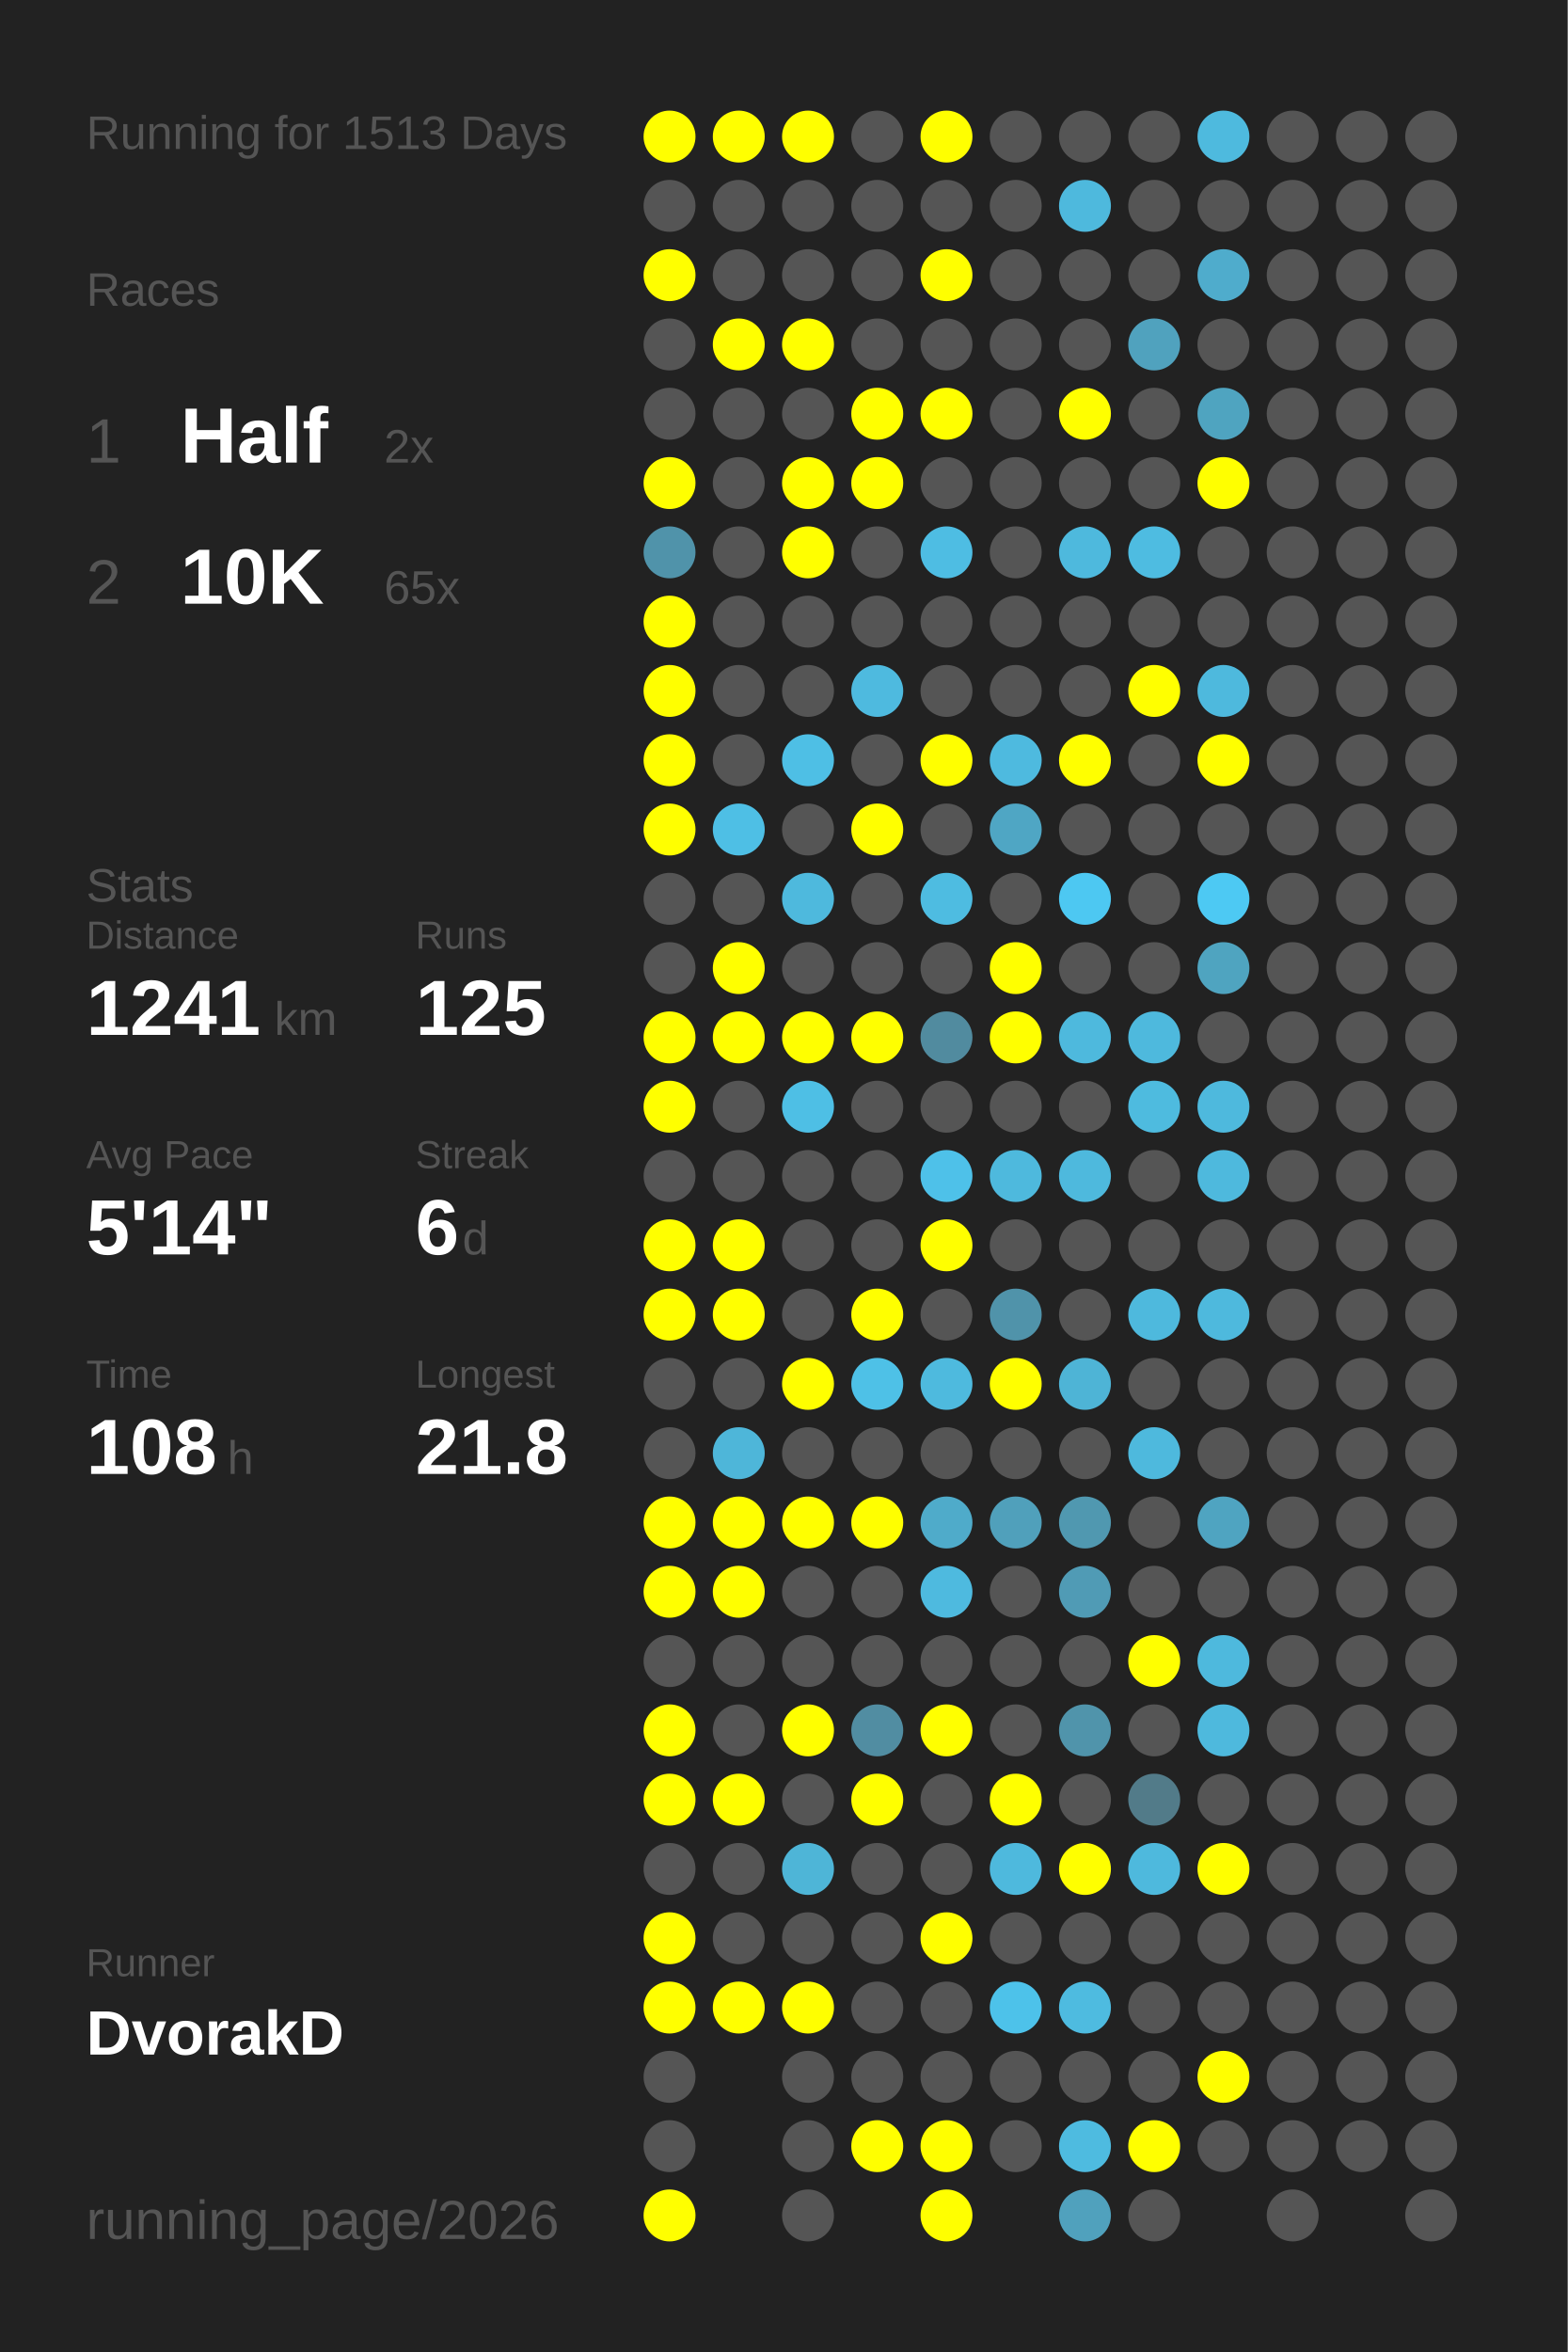
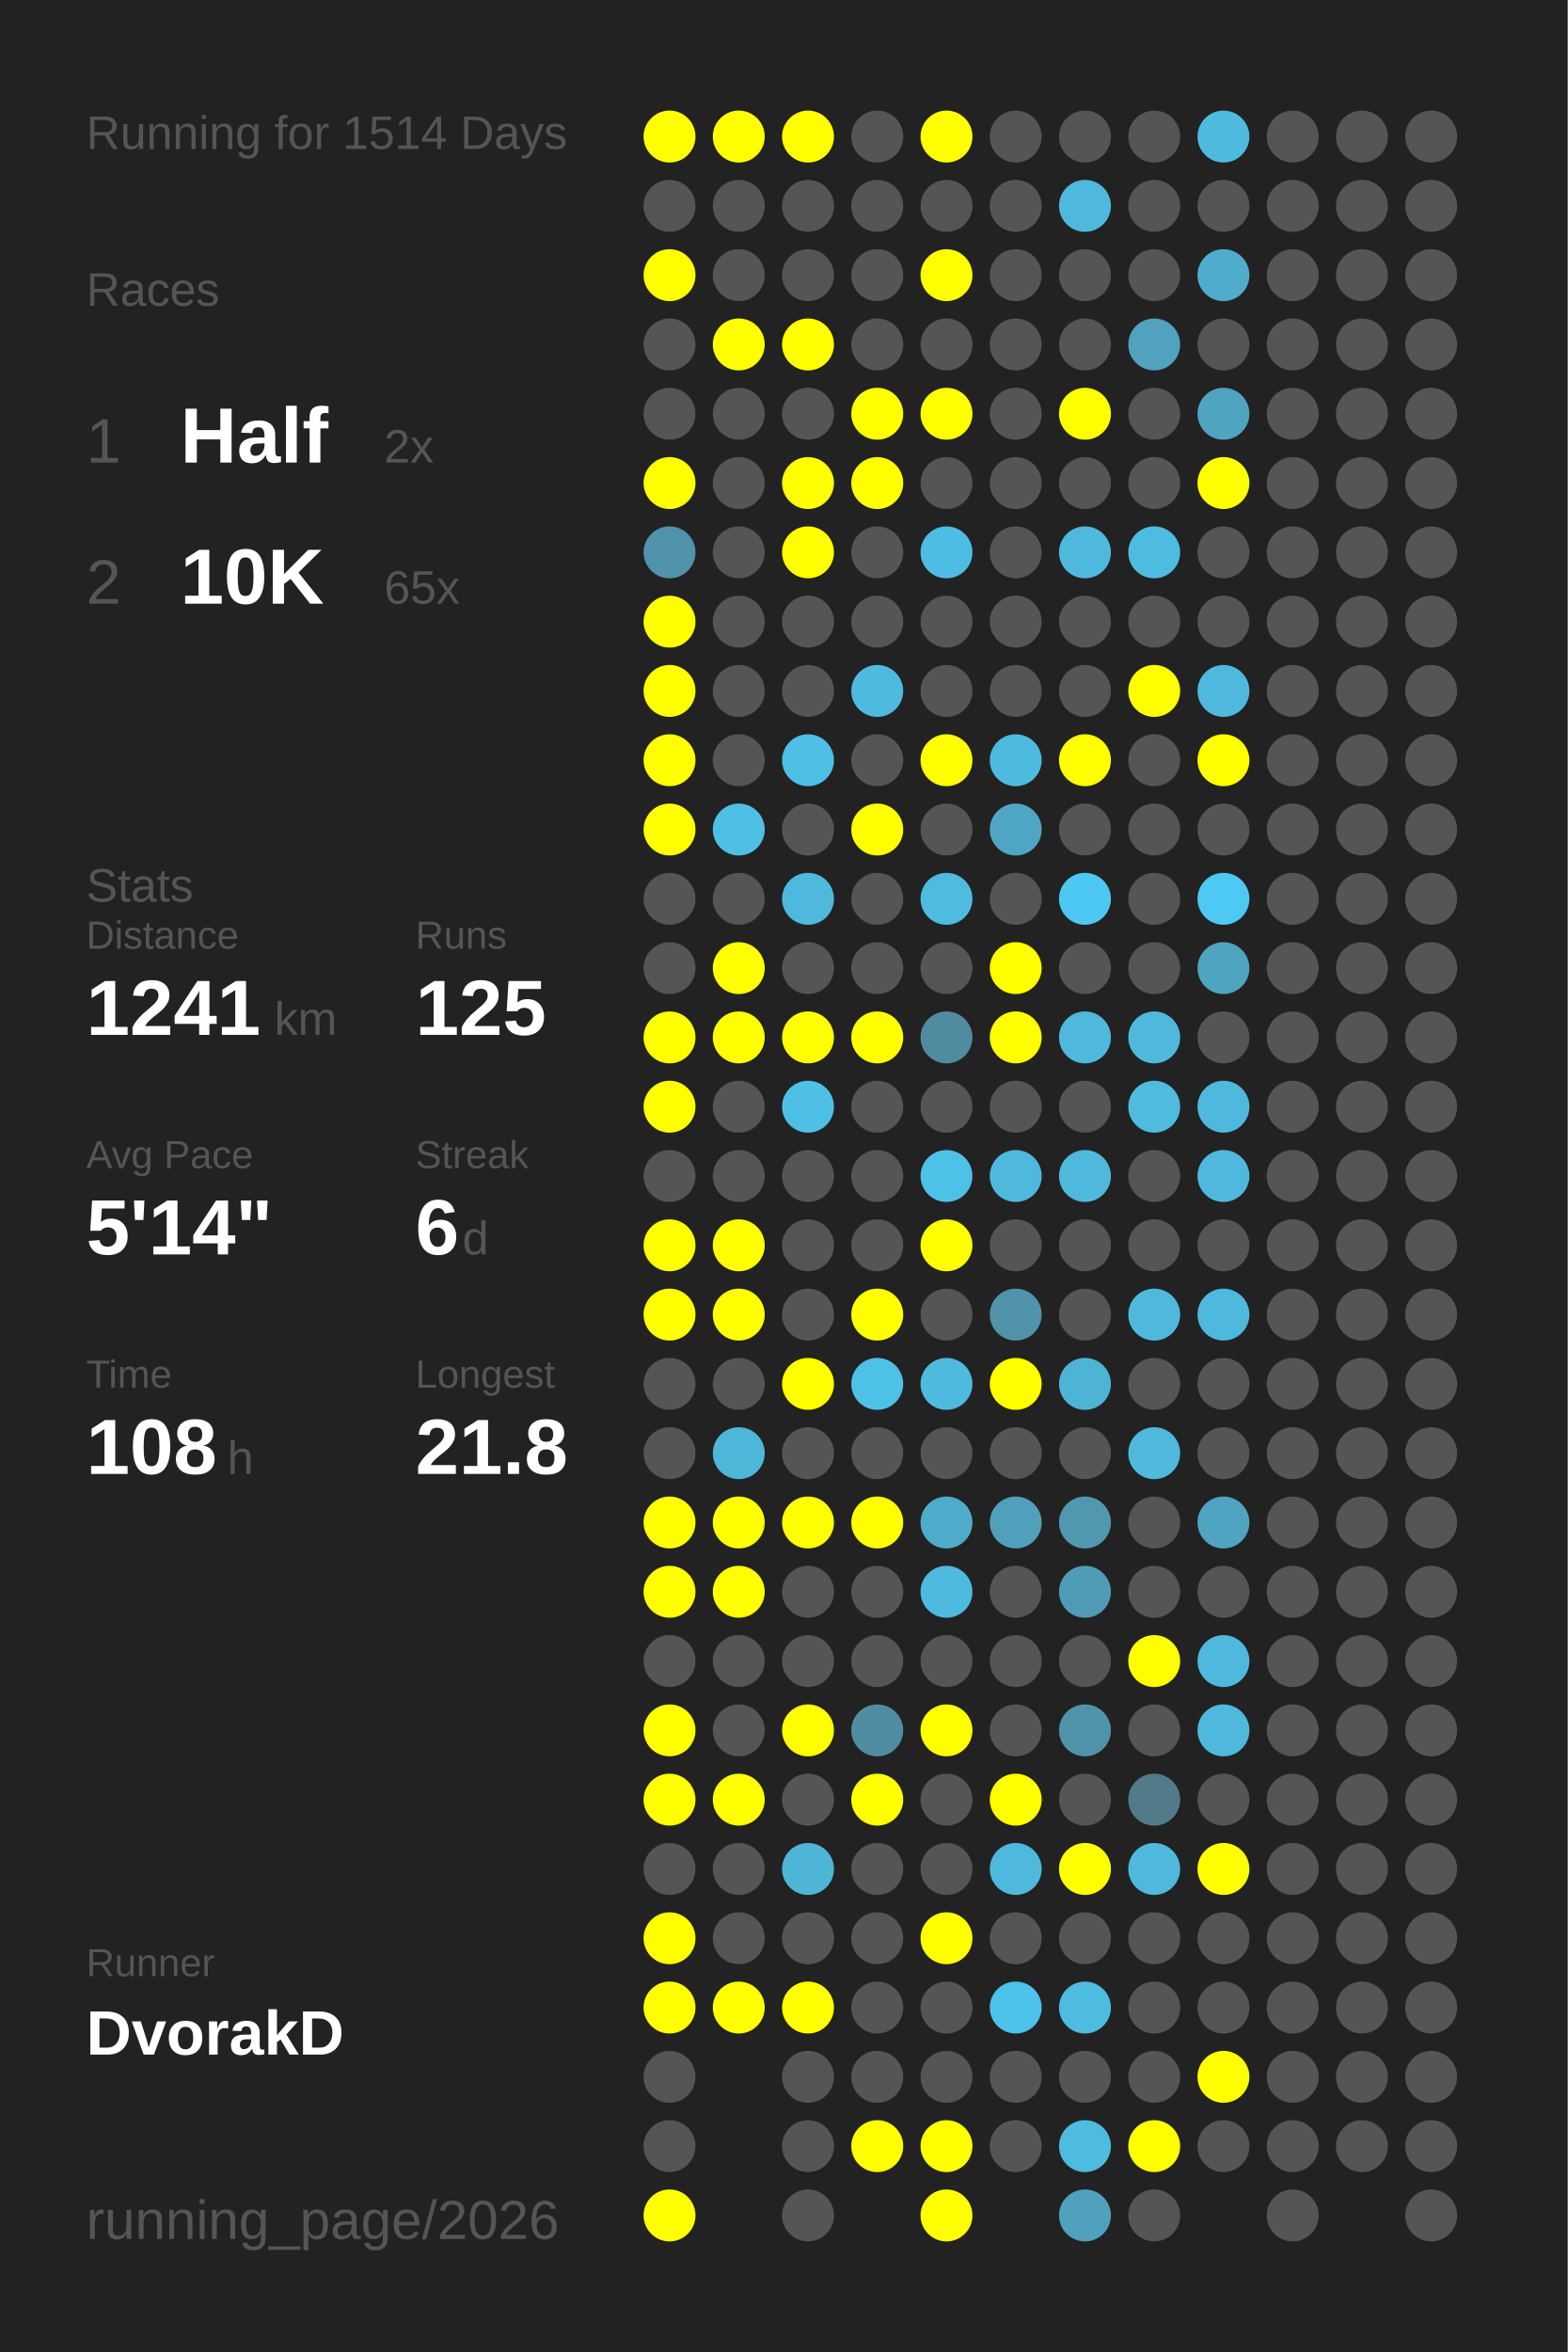
<svg xmlns="http://www.w3.org/2000/svg" baseProfile="full" height="300mm" version="1.1" viewBox="0,0,200,300" width="200mm">
  <defs />
  <rect fill="#222222" height="300" width="200" x="0" y="0" />
-   <text fill="#555555" style="font-size:6px; font-family:Arial;" x="11" y="19">Running for 1513 Days</text>
+   <text fill="#555555" style="font-size:6px; font-family:Arial;" x="11" y="19">Running for 1514 Days</text>
  <text fill="#555555" style="font-size:6px; font-family:Arial;" x="11" y="39">Races</text>
  <text fill="#555555" style="font-size:8px; font-family:Arial;" x="11" y="59">1</text>
  <text fill="#FFFFFF" style="font-size:10px; font-family:Arial; font-weight:bold;" x="23" y="59">Half</text>
  <text fill="#555555" style="font-size:6px; font-family:Arial;" x="49" y="59">2x</text>
  <text fill="#555555" style="font-size:8px; font-family:Arial;" x="11" y="77">2</text>
  <text fill="#FFFFFF" style="font-size:10px; font-family:Arial; font-weight:bold;" x="23" y="77">10K</text>
  <text fill="#555555" style="font-size:6px; font-family:Arial;" x="49" y="77">65x</text>
  <text fill="#555555" style="font-size:6px; font-family:Arial;" x="11" y="115">Stats</text>
  <text fill="#555555" style="font-size:5px; font-family:Arial;" x="11" y="121">Distance</text>
  <text fill="#FFFFFF" style="font-size:10px; font-family:Arial; font-weight:bold;" x="11" y="132">1241</text>
  <text fill="#555555" style="font-size:6px; font-family:Arial;" x="35" y="132">km</text>
  <text fill="#555555" style="font-size:5px; font-family:Arial;" x="53" y="121">Runs</text>
  <text fill="#FFFFFF" style="font-size:10px; font-family:Arial; font-weight:bold;" x="53" y="132">125</text>
  <text fill="#555555" style="font-size:5px; font-family:Arial;" x="11" y="149">Avg Pace</text>
  <text fill="#FFFFFF" style="font-size:10px; font-family:Arial; font-weight:bold;" x="11" y="160">5'14"</text>
  <text fill="#555555" style="font-size:5px; font-family:Arial;" x="53" y="149">Streak</text>
  <text fill="#FFFFFF" style="font-size:10px; font-family:Arial; font-weight:bold;" x="53" y="160">6</text>
  <text fill="#555555" style="font-size:6px; font-family:Arial;" x="59" y="160">d</text>
  <text fill="#555555" style="font-size:5px; font-family:Arial;" x="11" y="177">Time</text>
  <text fill="#FFFFFF" style="font-size:10px; font-family:Arial; font-weight:bold;" x="11" y="188">108</text>
  <text fill="#555555" style="font-size:6px; font-family:Arial;" x="29" y="188">h</text>
  <text fill="#555555" style="font-size:5px; font-family:Arial;" x="53" y="177">Longest</text>
  <text fill="#FFFFFF" style="font-size:10px; font-family:Arial; font-weight:bold;" x="53" y="188">21.8</text>
  <text fill="#555555" style="font-size:5px; font-family:Arial;" x="11" y="252.065">Runner</text>
  <text fill="#FFFFFF" style="font-size:8px; font-family:Arial; font-weight:bold;" x="11" y="262.065">DvorakD</text>
  <text fill="#555555" style="font-size:7px; font-family:Arial;" x="11" y="285.581">running_page/2026</text>
  <circle cx="85.417" cy="17.419" fill="#FFFF00" r="3.312" />
  <circle cx="85.417" cy="26.258" fill="#555555" r="3.312" />
  <circle cx="85.417" cy="35.097" fill="#FFFF00" r="3.312" />
  <circle cx="85.417" cy="43.935" fill="#555555" r="3.312" />
  <circle cx="85.417" cy="52.774" fill="#555555" r="3.312" />
  <circle cx="85.417" cy="61.613" fill="#FFFF00" r="3.312" />
  <circle cx="85.417" cy="70.452" fill="#5093aa" r="3.312" />
  <circle cx="85.417" cy="79.29" fill="#FFFF00" r="3.312" />
  <circle cx="85.417" cy="88.129" fill="#FFFF00" r="3.312" />
  <circle cx="85.417" cy="96.968" fill="#FFFF00" r="3.312" />
  <circle cx="85.417" cy="105.806" fill="#FFFF00" r="3.312" />
  <circle cx="85.417" cy="114.645" fill="#555555" r="3.312" />
  <circle cx="85.417" cy="123.484" fill="#555555" r="3.312" />
  <circle cx="85.417" cy="132.323" fill="#FFFF00" r="3.312" />
  <circle cx="85.417" cy="141.161" fill="#FFFF00" r="3.312" />
  <circle cx="85.417" cy="150" fill="#555555" r="3.312" />
  <circle cx="85.417" cy="158.839" fill="#FFFF00" r="3.312" />
  <circle cx="85.417" cy="167.677" fill="#FFFF00" r="3.312" />
  <circle cx="85.417" cy="176.516" fill="#555555" r="3.312" />
  <circle cx="85.417" cy="185.355" fill="#555555" r="3.312" />
  <circle cx="85.417" cy="194.194" fill="#FFFF00" r="3.312" />
  <circle cx="85.417" cy="203.032" fill="#FFFF00" r="3.312" />
  <circle cx="85.417" cy="211.871" fill="#555555" r="3.312" />
  <circle cx="85.417" cy="220.71" fill="#FFFF00" r="3.312" />
  <circle cx="85.417" cy="229.548" fill="#FFFF00" r="3.312" />
  <circle cx="85.417" cy="238.387" fill="#555555" r="3.312" />
  <circle cx="85.417" cy="247.226" fill="#FFFF00" r="3.312" />
  <circle cx="85.417" cy="256.065" fill="#FFFF00" r="3.312" />
  <circle cx="85.417" cy="264.903" fill="#555555" r="3.312" />
  <circle cx="85.417" cy="273.742" fill="#555555" r="3.312" />
  <circle cx="85.417" cy="282.581" fill="#FFFF00" r="3.312" />
  <circle cx="94.25" cy="17.419" fill="#FFFF00" r="3.312" />
  <circle cx="94.25" cy="26.258" fill="#555555" r="3.312" />
  <circle cx="94.25" cy="35.097" fill="#555555" r="3.312" />
  <circle cx="94.25" cy="43.935" fill="#FFFF00" r="3.312" />
  <circle cx="94.25" cy="52.774" fill="#555555" r="3.312" />
  <circle cx="94.25" cy="61.613" fill="#555555" r="3.312" />
  <circle cx="94.25" cy="70.452" fill="#555555" r="3.312" />
  <circle cx="94.25" cy="79.29" fill="#555555" r="3.312" />
  <circle cx="94.25" cy="88.129" fill="#555555" r="3.312" />
  <circle cx="94.25" cy="96.968" fill="#555555" r="3.312" />
  <circle cx="94.25" cy="105.806" fill="#4ebfe5" r="3.312" />
  <circle cx="94.25" cy="114.645" fill="#555555" r="3.312" />
  <circle cx="94.25" cy="123.484" fill="#FFFF00" r="3.312" />
  <circle cx="94.25" cy="132.323" fill="#FFFF00" r="3.312" />
  <circle cx="94.25" cy="141.161" fill="#555555" r="3.312" />
  <circle cx="94.25" cy="150" fill="#555555" r="3.312" />
  <circle cx="94.25" cy="158.839" fill="#FFFF00" r="3.312" />
  <circle cx="94.25" cy="167.677" fill="#FFFF00" r="3.312" />
  <circle cx="94.25" cy="176.516" fill="#555555" r="3.312" />
  <circle cx="94.25" cy="185.355" fill="#4eb6d9" r="3.312" />
  <circle cx="94.25" cy="194.194" fill="#FFFF00" r="3.312" />
  <circle cx="94.25" cy="203.032" fill="#FFFF00" r="3.312" />
  <circle cx="94.25" cy="211.871" fill="#555555" r="3.312" />
  <circle cx="94.25" cy="220.71" fill="#555555" r="3.312" />
  <circle cx="94.25" cy="229.548" fill="#FFFF00" r="3.312" />
  <circle cx="94.25" cy="238.387" fill="#555555" r="3.312" />
  <circle cx="94.25" cy="247.226" fill="#555555" r="3.312" />
  <circle cx="94.25" cy="256.065" fill="#FFFF00" r="3.312" />
  <circle cx="103.083" cy="17.419" fill="#FFFF00" r="3.312" />
  <circle cx="103.083" cy="26.258" fill="#555555" r="3.312" />
  <circle cx="103.083" cy="35.097" fill="#555555" r="3.312" />
  <circle cx="103.083" cy="43.935" fill="#FFFF00" r="3.312" />
  <circle cx="103.083" cy="52.774" fill="#555555" r="3.312" />
  <circle cx="103.083" cy="61.613" fill="#FFFF00" r="3.312" />
  <circle cx="103.083" cy="70.452" fill="#FFFF00" r="3.312" />
  <circle cx="103.083" cy="79.29" fill="#555555" r="3.312" />
  <circle cx="103.083" cy="88.129" fill="#555555" r="3.312" />
  <circle cx="103.083" cy="96.968" fill="#4ebfe5" r="3.312" />
  <circle cx="103.083" cy="105.806" fill="#555555" r="3.312" />
  <circle cx="103.083" cy="114.645" fill="#4eb9dd" r="3.312" />
  <circle cx="103.083" cy="123.484" fill="#555555" r="3.312" />
  <circle cx="103.083" cy="132.323" fill="#FFFF00" r="3.312" />
  <circle cx="103.083" cy="141.161" fill="#4ebfe5" r="3.312" />
  <circle cx="103.083" cy="150" fill="#555555" r="3.312" />
  <circle cx="103.083" cy="158.839" fill="#555555" r="3.312" />
  <circle cx="103.083" cy="167.677" fill="#555555" r="3.312" />
  <circle cx="103.083" cy="176.516" fill="#FFFF00" r="3.312" />
  <circle cx="103.083" cy="185.355" fill="#555555" r="3.312" />
  <circle cx="103.083" cy="194.194" fill="#FFFF00" r="3.312" />
  <circle cx="103.083" cy="203.032" fill="#555555" r="3.312" />
  <circle cx="103.083" cy="211.871" fill="#555555" r="3.312" />
  <circle cx="103.083" cy="220.71" fill="#FFFF00" r="3.312" />
  <circle cx="103.083" cy="229.548" fill="#555555" r="3.312" />
  <circle cx="103.083" cy="238.387" fill="#4eb5d7" r="3.312" />
  <circle cx="103.083" cy="247.226" fill="#555555" r="3.312" />
  <circle cx="103.083" cy="256.065" fill="#FFFF00" r="3.312" />
  <circle cx="103.083" cy="264.903" fill="#555555" r="3.312" />
  <circle cx="103.083" cy="273.742" fill="#555555" r="3.312" />
  <circle cx="103.083" cy="282.581" fill="#555555" r="3.312" />
  <circle cx="111.917" cy="17.419" fill="#555555" r="3.312" />
  <circle cx="111.917" cy="26.258" fill="#555555" r="3.312" />
  <circle cx="111.917" cy="35.097" fill="#555555" r="3.312" />
  <circle cx="111.917" cy="43.935" fill="#555555" r="3.312" />
  <circle cx="111.917" cy="52.774" fill="#FFFF00" r="3.312" />
  <circle cx="111.917" cy="61.613" fill="#FFFF00" r="3.312" />
  <circle cx="111.917" cy="70.452" fill="#555555" r="3.312" />
  <circle cx="111.917" cy="79.29" fill="#555555" r="3.312" />
  <circle cx="111.917" cy="88.129" fill="#4ebadf" r="3.312" />
  <circle cx="111.917" cy="96.968" fill="#555555" r="3.312" />
  <circle cx="111.917" cy="105.806" fill="#FFFF00" r="3.312" />
  <circle cx="111.917" cy="114.645" fill="#555555" r="3.312" />
  <circle cx="111.917" cy="123.484" fill="#555555" r="3.312" />
  <circle cx="111.917" cy="132.323" fill="#FFFF00" r="3.312" />
  <circle cx="111.917" cy="141.161" fill="#555555" r="3.312" />
  <circle cx="111.917" cy="150" fill="#555555" r="3.312" />
  <circle cx="111.917" cy="158.839" fill="#555555" r="3.312" />
  <circle cx="111.917" cy="167.677" fill="#FFFF00" r="3.312" />
  <circle cx="111.917" cy="176.516" fill="#4ec1e7" r="3.312" />
  <circle cx="111.917" cy="185.355" fill="#555555" r="3.312" />
  <circle cx="111.917" cy="194.194" fill="#FFFF00" r="3.312" />
  <circle cx="111.917" cy="203.032" fill="#555555" r="3.312" />
  <circle cx="111.917" cy="211.871" fill="#555555" r="3.312" />
  <circle cx="111.917" cy="220.71" fill="#518da2" r="3.312" />
  <circle cx="111.917" cy="229.548" fill="#FFFF00" r="3.312" />
  <circle cx="111.917" cy="238.387" fill="#555555" r="3.312" />
  <circle cx="111.917" cy="247.226" fill="#555555" r="3.312" />
  <circle cx="111.917" cy="256.065" fill="#555555" r="3.312" />
  <circle cx="111.917" cy="264.903" fill="#555555" r="3.312" />
  <circle cx="111.917" cy="273.742" fill="#FFFF00" r="3.312" />
  <circle cx="120.75" cy="17.419" fill="#FFFF00" r="3.312" />
  <circle cx="120.75" cy="26.258" fill="#555555" r="3.312" />
  <circle cx="120.75" cy="35.097" fill="#FFFF00" r="3.312" />
  <circle cx="120.75" cy="43.935" fill="#555555" r="3.312" />
  <circle cx="120.75" cy="52.774" fill="#FFFF00" r="3.312" />
  <circle cx="120.75" cy="61.613" fill="#555555" r="3.312" />
  <circle cx="120.75" cy="70.452" fill="#4ebde3" r="3.312" />
  <circle cx="120.75" cy="79.29" fill="#555555" r="3.312" />
  <circle cx="120.75" cy="88.129" fill="#555555" r="3.312" />
  <circle cx="120.75" cy="96.968" fill="#FFFF00" r="3.312" />
  <circle cx="120.75" cy="105.806" fill="#555555" r="3.312" />
  <circle cx="120.75" cy="114.645" fill="#4ebce1" r="3.312" />
  <circle cx="120.75" cy="123.484" fill="#555555" r="3.312" />
  <circle cx="120.75" cy="132.323" fill="#518b9f" r="3.312" />
  <circle cx="120.75" cy="141.161" fill="#555555" r="3.312" />
  <circle cx="120.75" cy="150" fill="#4ec1e9" r="3.312" />
  <circle cx="120.75" cy="158.839" fill="#FFFF00" r="3.312" />
  <circle cx="120.75" cy="167.677" fill="#555555" r="3.312" />
  <circle cx="120.75" cy="176.516" fill="#4ebade" r="3.312" />
  <circle cx="120.75" cy="185.355" fill="#555555" r="3.312" />
  <circle cx="120.75" cy="194.194" fill="#4fabca" r="3.312" />
  <circle cx="120.75" cy="203.032" fill="#4ebadf" r="3.312" />
  <circle cx="120.75" cy="211.871" fill="#555555" r="3.312" />
  <circle cx="120.75" cy="220.71" fill="#FFFF00" r="3.312" />
  <circle cx="120.75" cy="229.548" fill="#555555" r="3.312" />
  <circle cx="120.75" cy="238.387" fill="#555555" r="3.312" />
  <circle cx="120.75" cy="247.226" fill="#FFFF00" r="3.312" />
  <circle cx="120.75" cy="256.065" fill="#555555" r="3.312" />
  <circle cx="120.75" cy="264.903" fill="#555555" r="3.312" />
  <circle cx="120.75" cy="273.742" fill="#FFFF00" r="3.312" />
  <circle cx="120.75" cy="282.581" fill="#FFFF00" r="3.312" />
  <circle cx="129.583" cy="17.419" fill="#555555" r="3.312" />
  <circle cx="129.583" cy="26.258" fill="#555555" r="3.312" />
  <circle cx="129.583" cy="35.097" fill="#555555" r="3.312" />
  <circle cx="129.583" cy="43.935" fill="#555555" r="3.312" />
  <circle cx="129.583" cy="52.774" fill="#555555" r="3.312" />
  <circle cx="129.583" cy="61.613" fill="#555555" r="3.312" />
  <circle cx="129.583" cy="70.452" fill="#555555" r="3.312" />
  <circle cx="129.583" cy="79.29" fill="#555555" r="3.312" />
  <circle cx="129.583" cy="88.129" fill="#555555" r="3.312" />
  <circle cx="129.583" cy="96.968" fill="#4ebadf" r="3.312" />
  <circle cx="129.583" cy="105.806" fill="#4fa6c4" r="3.312" />
  <circle cx="129.583" cy="114.645" fill="#555555" r="3.312" />
  <circle cx="129.583" cy="123.484" fill="#FFFF00" r="3.312" />
  <circle cx="129.583" cy="132.323" fill="#FFFF00" r="3.312" />
  <circle cx="129.583" cy="141.161" fill="#555555" r="3.312" />
  <circle cx="129.583" cy="150" fill="#4eb9dd" r="3.312" />
  <circle cx="129.583" cy="158.839" fill="#555555" r="3.312" />
  <circle cx="129.583" cy="167.677" fill="#5093aa" r="3.312" />
  <circle cx="129.583" cy="176.516" fill="#FFFF00" r="3.312" />
  <circle cx="129.583" cy="185.355" fill="#555555" r="3.312" />
  <circle cx="129.583" cy="194.194" fill="#50a0bb" r="3.312" />
  <circle cx="129.583" cy="203.032" fill="#555555" r="3.312" />
  <circle cx="129.583" cy="211.871" fill="#555555" r="3.312" />
  <circle cx="129.583" cy="220.71" fill="#555555" r="3.312" />
  <circle cx="129.583" cy="229.548" fill="#FFFF00" r="3.312" />
  <circle cx="129.583" cy="238.387" fill="#4eb9dd" r="3.312" />
  <circle cx="129.583" cy="247.226" fill="#555555" r="3.312" />
  <circle cx="129.583" cy="256.065" fill="#4dc2ea" r="3.312" />
  <circle cx="129.583" cy="264.903" fill="#555555" r="3.312" />
  <circle cx="129.583" cy="273.742" fill="#555555" r="3.312" />
  <circle cx="138.417" cy="17.419" fill="#555555" r="3.312" />
  <circle cx="138.417" cy="26.258" fill="#4eb9dd" r="3.312" />
  <circle cx="138.417" cy="35.097" fill="#555555" r="3.312" />
  <circle cx="138.417" cy="43.935" fill="#555555" r="3.312" />
  <circle cx="138.417" cy="52.774" fill="#FFFF00" r="3.312" />
  <circle cx="138.417" cy="61.613" fill="#555555" r="3.312" />
  <circle cx="138.417" cy="70.452" fill="#4eb9dd" r="3.312" />
  <circle cx="138.417" cy="79.29" fill="#555555" r="3.312" />
  <circle cx="138.417" cy="88.129" fill="#555555" r="3.312" />
  <circle cx="138.417" cy="96.968" fill="#FFFF00" r="3.312" />
  <circle cx="138.417" cy="105.806" fill="#555555" r="3.312" />
  <circle cx="138.417" cy="114.645" fill="#4dc8f2" r="3.312" />
  <circle cx="138.417" cy="123.484" fill="#555555" r="3.312" />
  <circle cx="138.417" cy="132.323" fill="#4eb9dd" r="3.312" />
  <circle cx="138.417" cy="141.161" fill="#555555" r="3.312" />
  <circle cx="138.417" cy="150" fill="#4eb9dd" r="3.312" />
  <circle cx="138.417" cy="158.839" fill="#555555" r="3.312" />
  <circle cx="138.417" cy="167.677" fill="#555555" r="3.312" />
  <circle cx="138.417" cy="176.516" fill="#4eb4d6" r="3.312" />
  <circle cx="138.417" cy="185.355" fill="#555555" r="3.312" />
  <circle cx="138.417" cy="194.194" fill="#5098b0" r="3.312" />
  <circle cx="138.417" cy="203.032" fill="#509bb5" r="3.312" />
  <circle cx="138.417" cy="211.871" fill="#555555" r="3.312" />
  <circle cx="138.417" cy="220.71" fill="#5094ab" r="3.312" />
  <circle cx="138.417" cy="229.548" fill="#555555" r="3.312" />
  <circle cx="138.417" cy="238.387" fill="#FFFF00" r="3.312" />
  <circle cx="138.417" cy="247.226" fill="#555555" r="3.312" />
  <circle cx="138.417" cy="256.065" fill="#4ebbe0" r="3.312" />
  <circle cx="138.417" cy="264.903" fill="#555555" r="3.312" />
  <circle cx="138.417" cy="273.742" fill="#4ebbe0" r="3.312" />
  <circle cx="138.417" cy="282.581" fill="#50a1bd" r="3.312" />
  <circle cx="147.25" cy="17.419" fill="#555555" r="3.312" />
  <circle cx="147.25" cy="26.258" fill="#555555" r="3.312" />
  <circle cx="147.25" cy="35.097" fill="#555555" r="3.312" />
  <circle cx="147.25" cy="43.935" fill="#50a2be" r="3.312" />
  <circle cx="147.25" cy="52.774" fill="#555555" r="3.312" />
  <circle cx="147.25" cy="61.613" fill="#555555" r="3.312" />
  <circle cx="147.25" cy="70.452" fill="#4ebce1" r="3.312" />
  <circle cx="147.25" cy="79.29" fill="#555555" r="3.312" />
  <circle cx="147.25" cy="88.129" fill="#FFFF00" r="3.312" />
  <circle cx="147.25" cy="96.968" fill="#555555" r="3.312" />
  <circle cx="147.25" cy="105.806" fill="#555555" r="3.312" />
  <circle cx="147.25" cy="114.645" fill="#555555" r="3.312" />
  <circle cx="147.25" cy="123.484" fill="#555555" r="3.312" />
  <circle cx="147.25" cy="132.323" fill="#4eb9dd" r="3.312" />
  <circle cx="147.25" cy="141.161" fill="#4ebbdf" r="3.312" />
  <circle cx="147.25" cy="150" fill="#555555" r="3.312" />
  <circle cx="147.25" cy="158.839" fill="#555555" r="3.312" />
  <circle cx="147.25" cy="167.677" fill="#4eb9dd" r="3.312" />
  <circle cx="147.25" cy="176.516" fill="#555555" r="3.312" />
  <circle cx="147.25" cy="185.355" fill="#4eb9dd" r="3.312" />
  <circle cx="147.25" cy="194.194" fill="#555555" r="3.312" />
  <circle cx="147.25" cy="203.032" fill="#555555" r="3.312" />
  <circle cx="147.25" cy="211.871" fill="#FFFF00" r="3.312" />
  <circle cx="147.25" cy="220.71" fill="#555555" r="3.312" />
  <circle cx="147.25" cy="229.548" fill="#527b89" r="3.312" />
  <circle cx="147.25" cy="238.387" fill="#4eb9dd" r="3.312" />
  <circle cx="147.25" cy="247.226" fill="#555555" r="3.312" />
  <circle cx="147.25" cy="256.065" fill="#555555" r="3.312" />
  <circle cx="147.25" cy="264.903" fill="#555555" r="3.312" />
  <circle cx="147.25" cy="273.742" fill="#FFFF00" r="3.312" />
  <circle cx="147.25" cy="282.581" fill="#555555" r="3.312" />
  <circle cx="156.083" cy="17.419" fill="#4ebade" r="3.312" />
  <circle cx="156.083" cy="26.258" fill="#555555" r="3.312" />
  <circle cx="156.083" cy="35.097" fill="#4faccc" r="3.312" />
  <circle cx="156.083" cy="43.935" fill="#555555" r="3.312" />
  <circle cx="156.083" cy="52.774" fill="#4fa4c0" r="3.312" />
  <circle cx="156.083" cy="61.613" fill="#FFFF00" r="3.312" />
  <circle cx="156.083" cy="70.452" fill="#555555" r="3.312" />
  <circle cx="156.083" cy="79.29" fill="#555555" r="3.312" />
  <circle cx="156.083" cy="88.129" fill="#4eb9dd" r="3.312" />
  <circle cx="156.083" cy="96.968" fill="#FFFF00" r="3.312" />
  <circle cx="156.083" cy="105.806" fill="#555555" r="3.312" />
  <circle cx="156.083" cy="114.645" fill="#4dc9f3" r="3.312" />
  <circle cx="156.083" cy="123.484" fill="#4fa4c0" r="3.312" />
  <circle cx="156.083" cy="132.323" fill="#555555" r="3.312" />
  <circle cx="156.083" cy="141.161" fill="#4eb9dd" r="3.312" />
  <circle cx="156.083" cy="150" fill="#4eb9dd" r="3.312" />
  <circle cx="156.083" cy="158.839" fill="#555555" r="3.312" />
  <circle cx="156.083" cy="167.677" fill="#4eb9dd" r="3.312" />
  <circle cx="156.083" cy="176.516" fill="#555555" r="3.312" />
  <circle cx="156.083" cy="185.355" fill="#555555" r="3.312" />
  <circle cx="156.083" cy="194.194" fill="#4fa4c1" r="3.312" />
  <circle cx="156.083" cy="203.032" fill="#555555" r="3.312" />
  <circle cx="156.083" cy="211.871" fill="#4eb9dd" r="3.312" />
  <circle cx="156.083" cy="220.71" fill="#4eb9dd" r="3.312" />
  <circle cx="156.083" cy="229.548" fill="#555555" r="3.312" />
  <circle cx="156.083" cy="238.387" fill="#FFFF00" r="3.312" />
  <circle cx="156.083" cy="247.226" fill="#555555" r="3.312" />
  <circle cx="156.083" cy="256.065" fill="#555555" r="3.312" />
  <circle cx="156.083" cy="264.903" fill="#FFFF00" r="3.312" />
  <circle cx="156.083" cy="273.742" fill="#555555" r="3.312" />
  <circle cx="164.917" cy="17.419" fill="#555555" r="3.312" />
  <circle cx="164.917" cy="26.258" fill="#555555" r="3.312" />
  <circle cx="164.917" cy="35.097" fill="#555555" r="3.312" />
  <circle cx="164.917" cy="43.935" fill="#555555" r="3.312" />
  <circle cx="164.917" cy="52.774" fill="#555555" r="3.312" />
  <circle cx="164.917" cy="61.613" fill="#555555" r="3.312" />
  <circle cx="164.917" cy="70.452" fill="#555555" r="3.312" />
  <circle cx="164.917" cy="79.29" fill="#555555" r="3.312" />
  <circle cx="164.917" cy="88.129" fill="#555555" r="3.312" />
  <circle cx="164.917" cy="96.968" fill="#555555" r="3.312" />
  <circle cx="164.917" cy="105.806" fill="#555555" r="3.312" />
  <circle cx="164.917" cy="114.645" fill="#555555" r="3.312" />
  <circle cx="164.917" cy="123.484" fill="#555555" r="3.312" />
  <circle cx="164.917" cy="132.323" fill="#555555" r="3.312" />
  <circle cx="164.917" cy="141.161" fill="#555555" r="3.312" />
  <circle cx="164.917" cy="150" fill="#555555" r="3.312" />
  <circle cx="164.917" cy="158.839" fill="#555555" r="3.312" />
  <circle cx="164.917" cy="167.677" fill="#555555" r="3.312" />
  <circle cx="164.917" cy="176.516" fill="#555555" r="3.312" />
  <circle cx="164.917" cy="185.355" fill="#555555" r="3.312" />
  <circle cx="164.917" cy="194.194" fill="#555555" r="3.312" />
  <circle cx="164.917" cy="203.032" fill="#555555" r="3.312" />
  <circle cx="164.917" cy="211.871" fill="#555555" r="3.312" />
  <circle cx="164.917" cy="220.71" fill="#555555" r="3.312" />
  <circle cx="164.917" cy="229.548" fill="#555555" r="3.312" />
  <circle cx="164.917" cy="238.387" fill="#555555" r="3.312" />
  <circle cx="164.917" cy="247.226" fill="#555555" r="3.312" />
  <circle cx="164.917" cy="256.065" fill="#555555" r="3.312" />
  <circle cx="164.917" cy="264.903" fill="#555555" r="3.312" />
  <circle cx="164.917" cy="273.742" fill="#555555" r="3.312" />
  <circle cx="164.917" cy="282.581" fill="#555555" r="3.312" />
  <circle cx="173.75" cy="17.419" fill="#555555" r="3.312" />
  <circle cx="173.75" cy="26.258" fill="#555555" r="3.312" />
  <circle cx="173.75" cy="35.097" fill="#555555" r="3.312" />
  <circle cx="173.75" cy="43.935" fill="#555555" r="3.312" />
  <circle cx="173.75" cy="52.774" fill="#555555" r="3.312" />
  <circle cx="173.75" cy="61.613" fill="#555555" r="3.312" />
  <circle cx="173.75" cy="70.452" fill="#555555" r="3.312" />
  <circle cx="173.75" cy="79.29" fill="#555555" r="3.312" />
  <circle cx="173.75" cy="88.129" fill="#555555" r="3.312" />
  <circle cx="173.75" cy="96.968" fill="#555555" r="3.312" />
  <circle cx="173.75" cy="105.806" fill="#555555" r="3.312" />
  <circle cx="173.75" cy="114.645" fill="#555555" r="3.312" />
  <circle cx="173.75" cy="123.484" fill="#555555" r="3.312" />
  <circle cx="173.75" cy="132.323" fill="#555555" r="3.312" />
  <circle cx="173.75" cy="141.161" fill="#555555" r="3.312" />
  <circle cx="173.75" cy="150" fill="#555555" r="3.312" />
  <circle cx="173.75" cy="158.839" fill="#555555" r="3.312" />
  <circle cx="173.75" cy="167.677" fill="#555555" r="3.312" />
  <circle cx="173.75" cy="176.516" fill="#555555" r="3.312" />
  <circle cx="173.75" cy="185.355" fill="#555555" r="3.312" />
  <circle cx="173.75" cy="194.194" fill="#555555" r="3.312" />
  <circle cx="173.75" cy="203.032" fill="#555555" r="3.312" />
  <circle cx="173.75" cy="211.871" fill="#555555" r="3.312" />
  <circle cx="173.75" cy="220.71" fill="#555555" r="3.312" />
  <circle cx="173.75" cy="229.548" fill="#555555" r="3.312" />
  <circle cx="173.75" cy="238.387" fill="#555555" r="3.312" />
  <circle cx="173.75" cy="247.226" fill="#555555" r="3.312" />
  <circle cx="173.75" cy="256.065" fill="#555555" r="3.312" />
  <circle cx="173.75" cy="264.903" fill="#555555" r="3.312" />
  <circle cx="173.75" cy="273.742" fill="#555555" r="3.312" />
  <circle cx="182.583" cy="17.419" fill="#555555" r="3.312" />
  <circle cx="182.583" cy="26.258" fill="#555555" r="3.312" />
  <circle cx="182.583" cy="35.097" fill="#555555" r="3.312" />
  <circle cx="182.583" cy="43.935" fill="#555555" r="3.312" />
  <circle cx="182.583" cy="52.774" fill="#555555" r="3.312" />
  <circle cx="182.583" cy="61.613" fill="#555555" r="3.312" />
  <circle cx="182.583" cy="70.452" fill="#555555" r="3.312" />
  <circle cx="182.583" cy="79.29" fill="#555555" r="3.312" />
  <circle cx="182.583" cy="88.129" fill="#555555" r="3.312" />
  <circle cx="182.583" cy="96.968" fill="#555555" r="3.312" />
  <circle cx="182.583" cy="105.806" fill="#555555" r="3.312" />
  <circle cx="182.583" cy="114.645" fill="#555555" r="3.312" />
  <circle cx="182.583" cy="123.484" fill="#555555" r="3.312" />
  <circle cx="182.583" cy="132.323" fill="#555555" r="3.312" />
  <circle cx="182.583" cy="141.161" fill="#555555" r="3.312" />
  <circle cx="182.583" cy="150" fill="#555555" r="3.312" />
  <circle cx="182.583" cy="158.839" fill="#555555" r="3.312" />
  <circle cx="182.583" cy="167.677" fill="#555555" r="3.312" />
  <circle cx="182.583" cy="176.516" fill="#555555" r="3.312" />
  <circle cx="182.583" cy="185.355" fill="#555555" r="3.312" />
  <circle cx="182.583" cy="194.194" fill="#555555" r="3.312" />
  <circle cx="182.583" cy="203.032" fill="#555555" r="3.312" />
  <circle cx="182.583" cy="211.871" fill="#555555" r="3.312" />
  <circle cx="182.583" cy="220.71" fill="#555555" r="3.312" />
  <circle cx="182.583" cy="229.548" fill="#555555" r="3.312" />
  <circle cx="182.583" cy="238.387" fill="#555555" r="3.312" />
  <circle cx="182.583" cy="247.226" fill="#555555" r="3.312" />
  <circle cx="182.583" cy="256.065" fill="#555555" r="3.312" />
  <circle cx="182.583" cy="264.903" fill="#555555" r="3.312" />
  <circle cx="182.583" cy="273.742" fill="#555555" r="3.312" />
  <circle cx="182.583" cy="282.581" fill="#555555" r="3.312" />
</svg>
